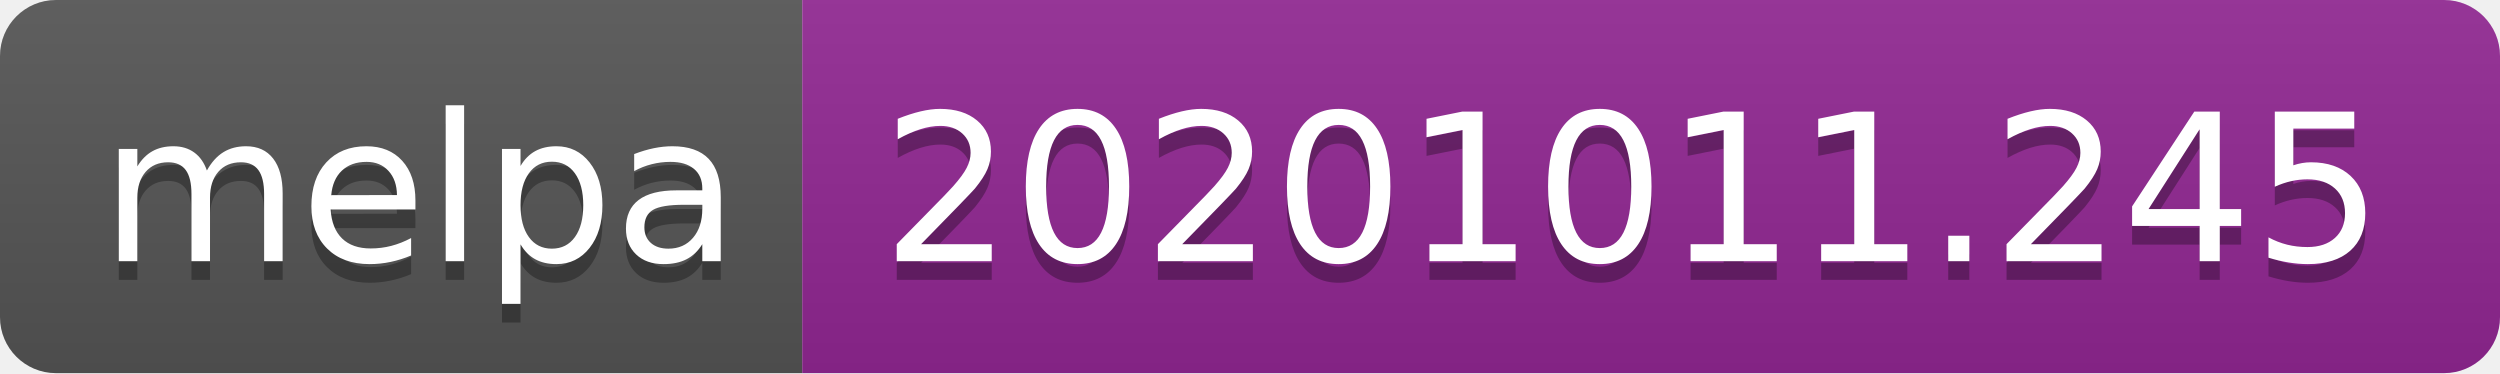
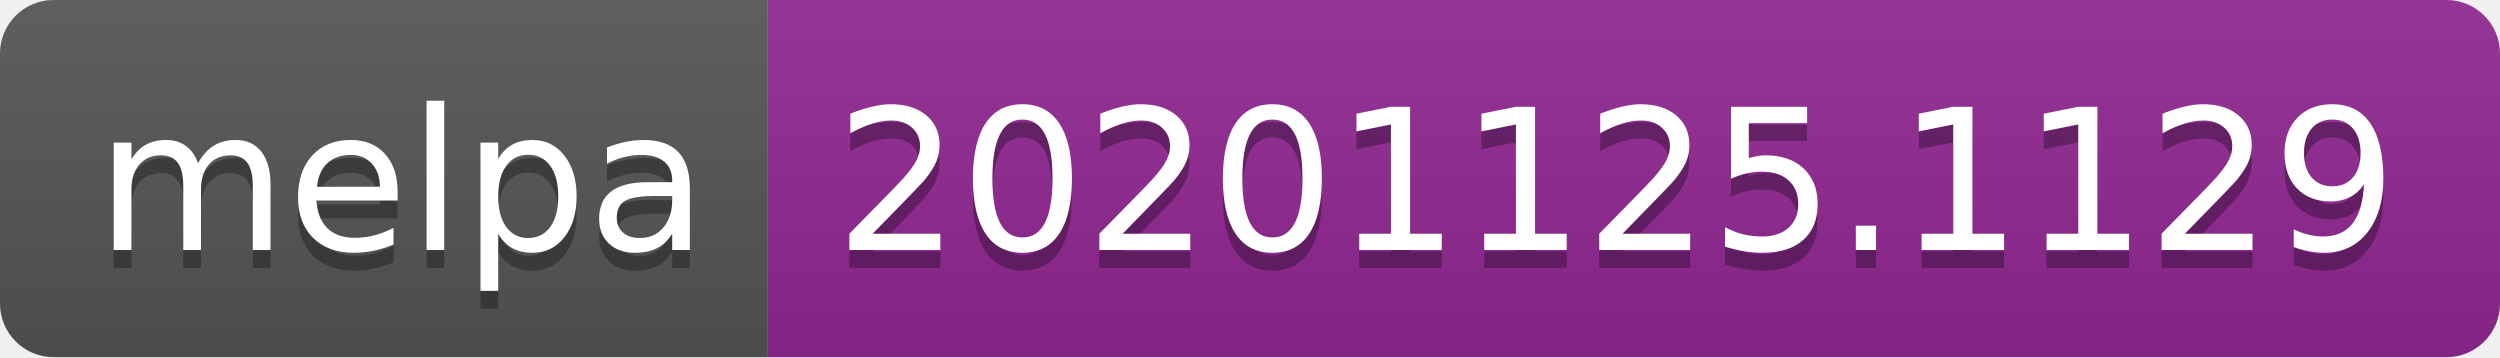
- <svg xmlns="http://www.w3.org/2000/svg" width="134" height="20" role="img" aria-label="melpa: 20201011.245">
+ <svg xmlns="http://www.w3.org/2000/svg" width="140" height="20" role="img" aria-label="melpa: 20201125.1129">
  <linearGradient id="s" x2="0" y2="100%">
    <stop offset="0" stop-color="#bbb" stop-opacity=".1" />
    <stop offset="1" stop-opacity=".1" />
  </linearGradient>
  <clipPath id="r">
-     <rect width="134" height="20" rx="3" fill="#fff" />
+     <rect width="140" height="20" rx="3" fill="#fff" />
  </clipPath>
  <g clip-path="url(#r)">
    <rect width="43" height="20" fill="#555" />
-     <rect x="43" width="91" height="20" fill="#922793" />
-     <rect width="134" height="20" fill="url(#s)" />
+     <rect x="43" width="97" height="20" fill="#922793" />
+     <rect width="140" height="20" fill="url(#s)" />
  </g>
  <g fill="#fff" text-anchor="middle" font-family="Verdana,Geneva,DejaVu Sans,sans-serif" text-rendering="geometricPrecision" font-size="110">
    <text aria-hidden="true" x="225" y="150" fill="#010101" fill-opacity=".3" transform="scale(.1)" textLength="330">melpa</text>
    <text x="225" y="140" transform="scale(.1)" fill="#fff" textLength="330">melpa</text>
-     <text aria-hidden="true" x="875" y="150" fill="#010101" fill-opacity=".3" transform="scale(.1)" textLength="810">20201011.245</text>
-     <text x="875" y="140" transform="scale(.1)" fill="#fff" textLength="810">20201011.245</text>
+     <text aria-hidden="true" x="905" y="150" fill="#010101" fill-opacity=".3" transform="scale(.1)" textLength="870">20201125.1129</text>
+     <text x="905" y="140" transform="scale(.1)" fill="#fff" textLength="870">20201125.1129</text>
  </g>
</svg>
